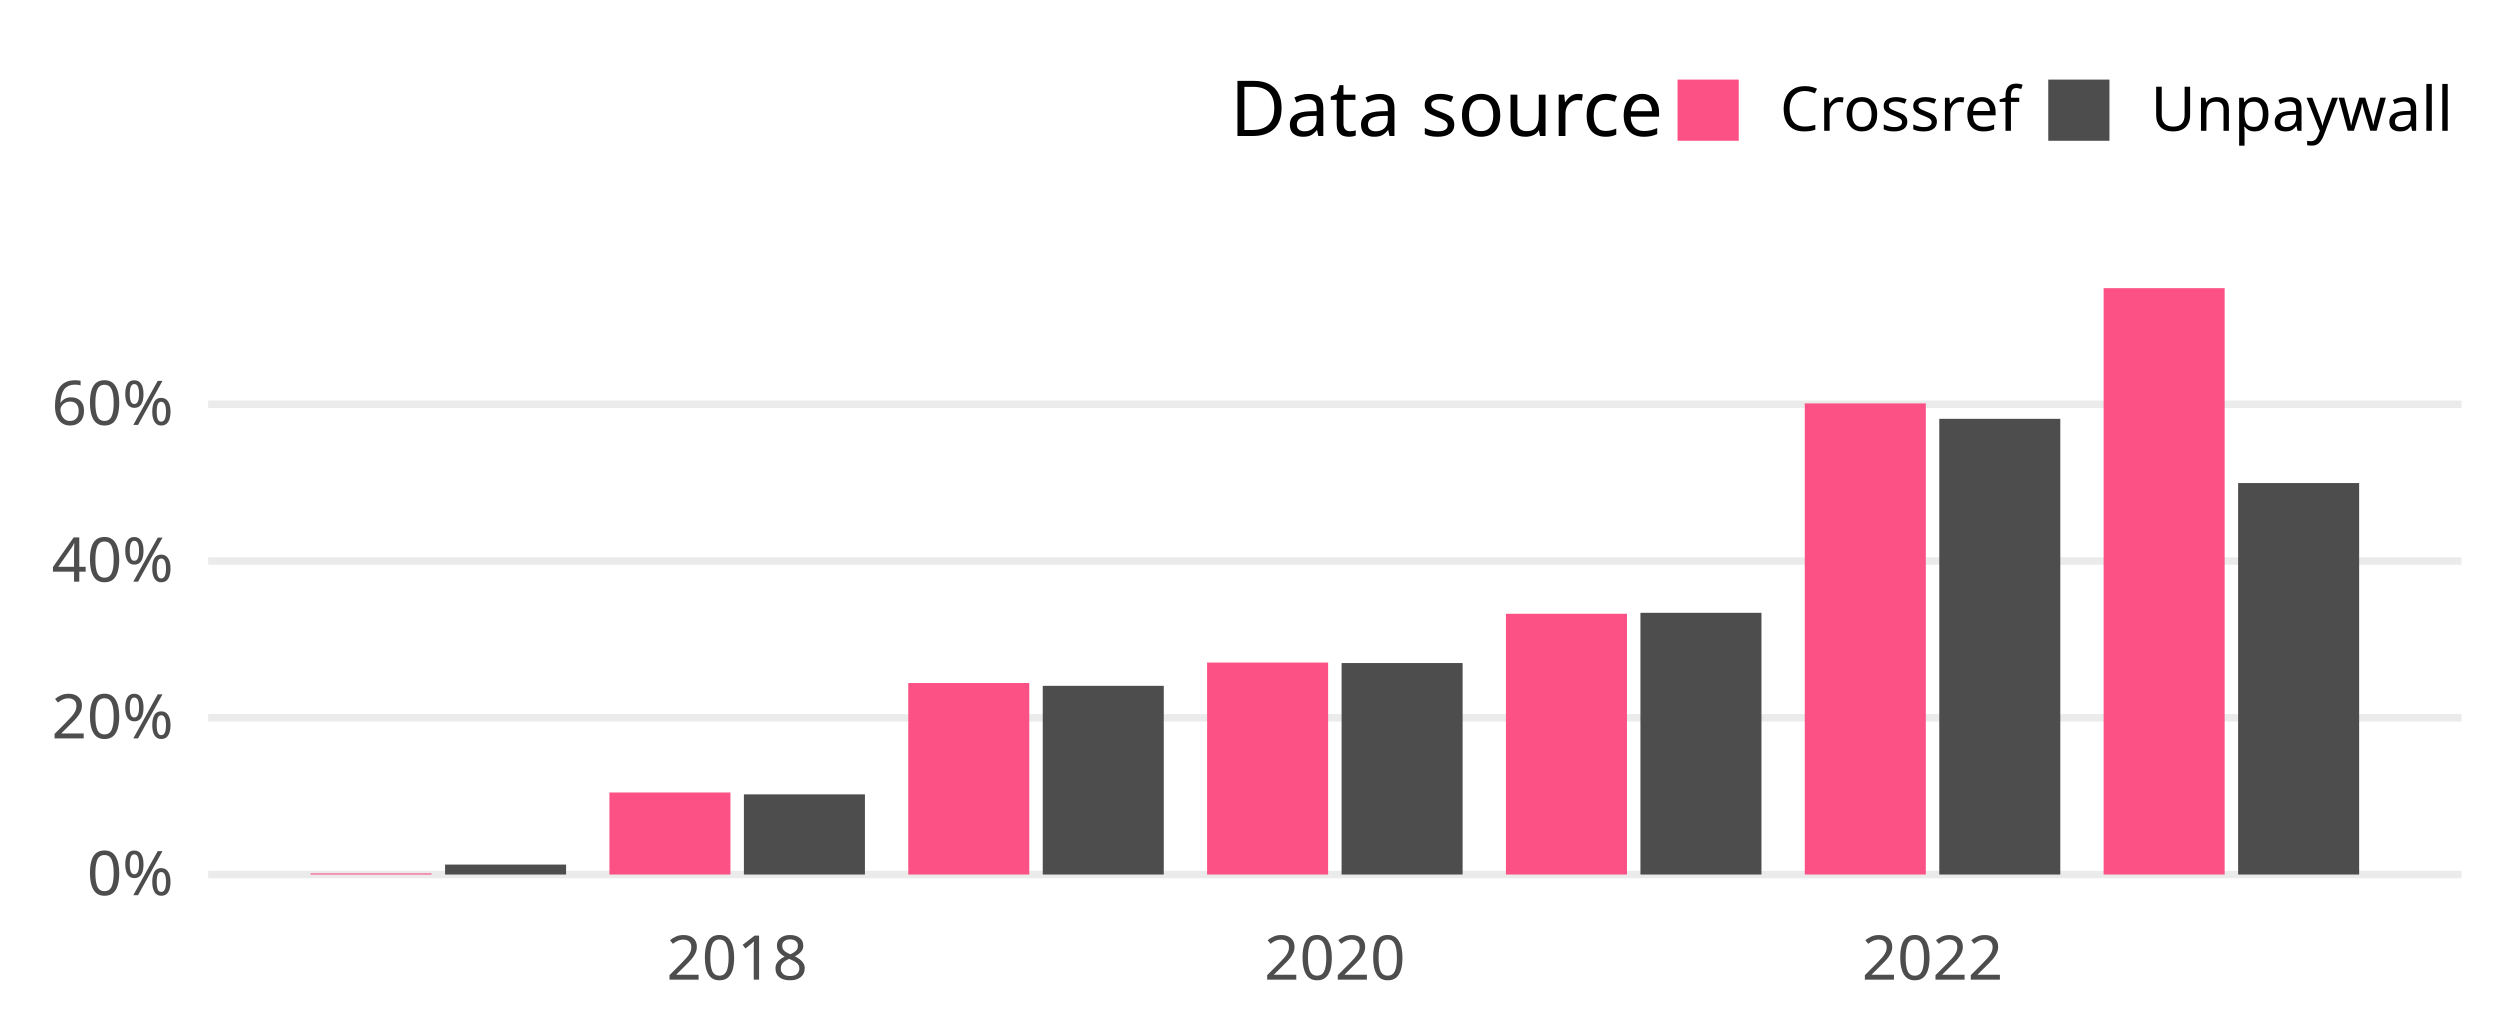
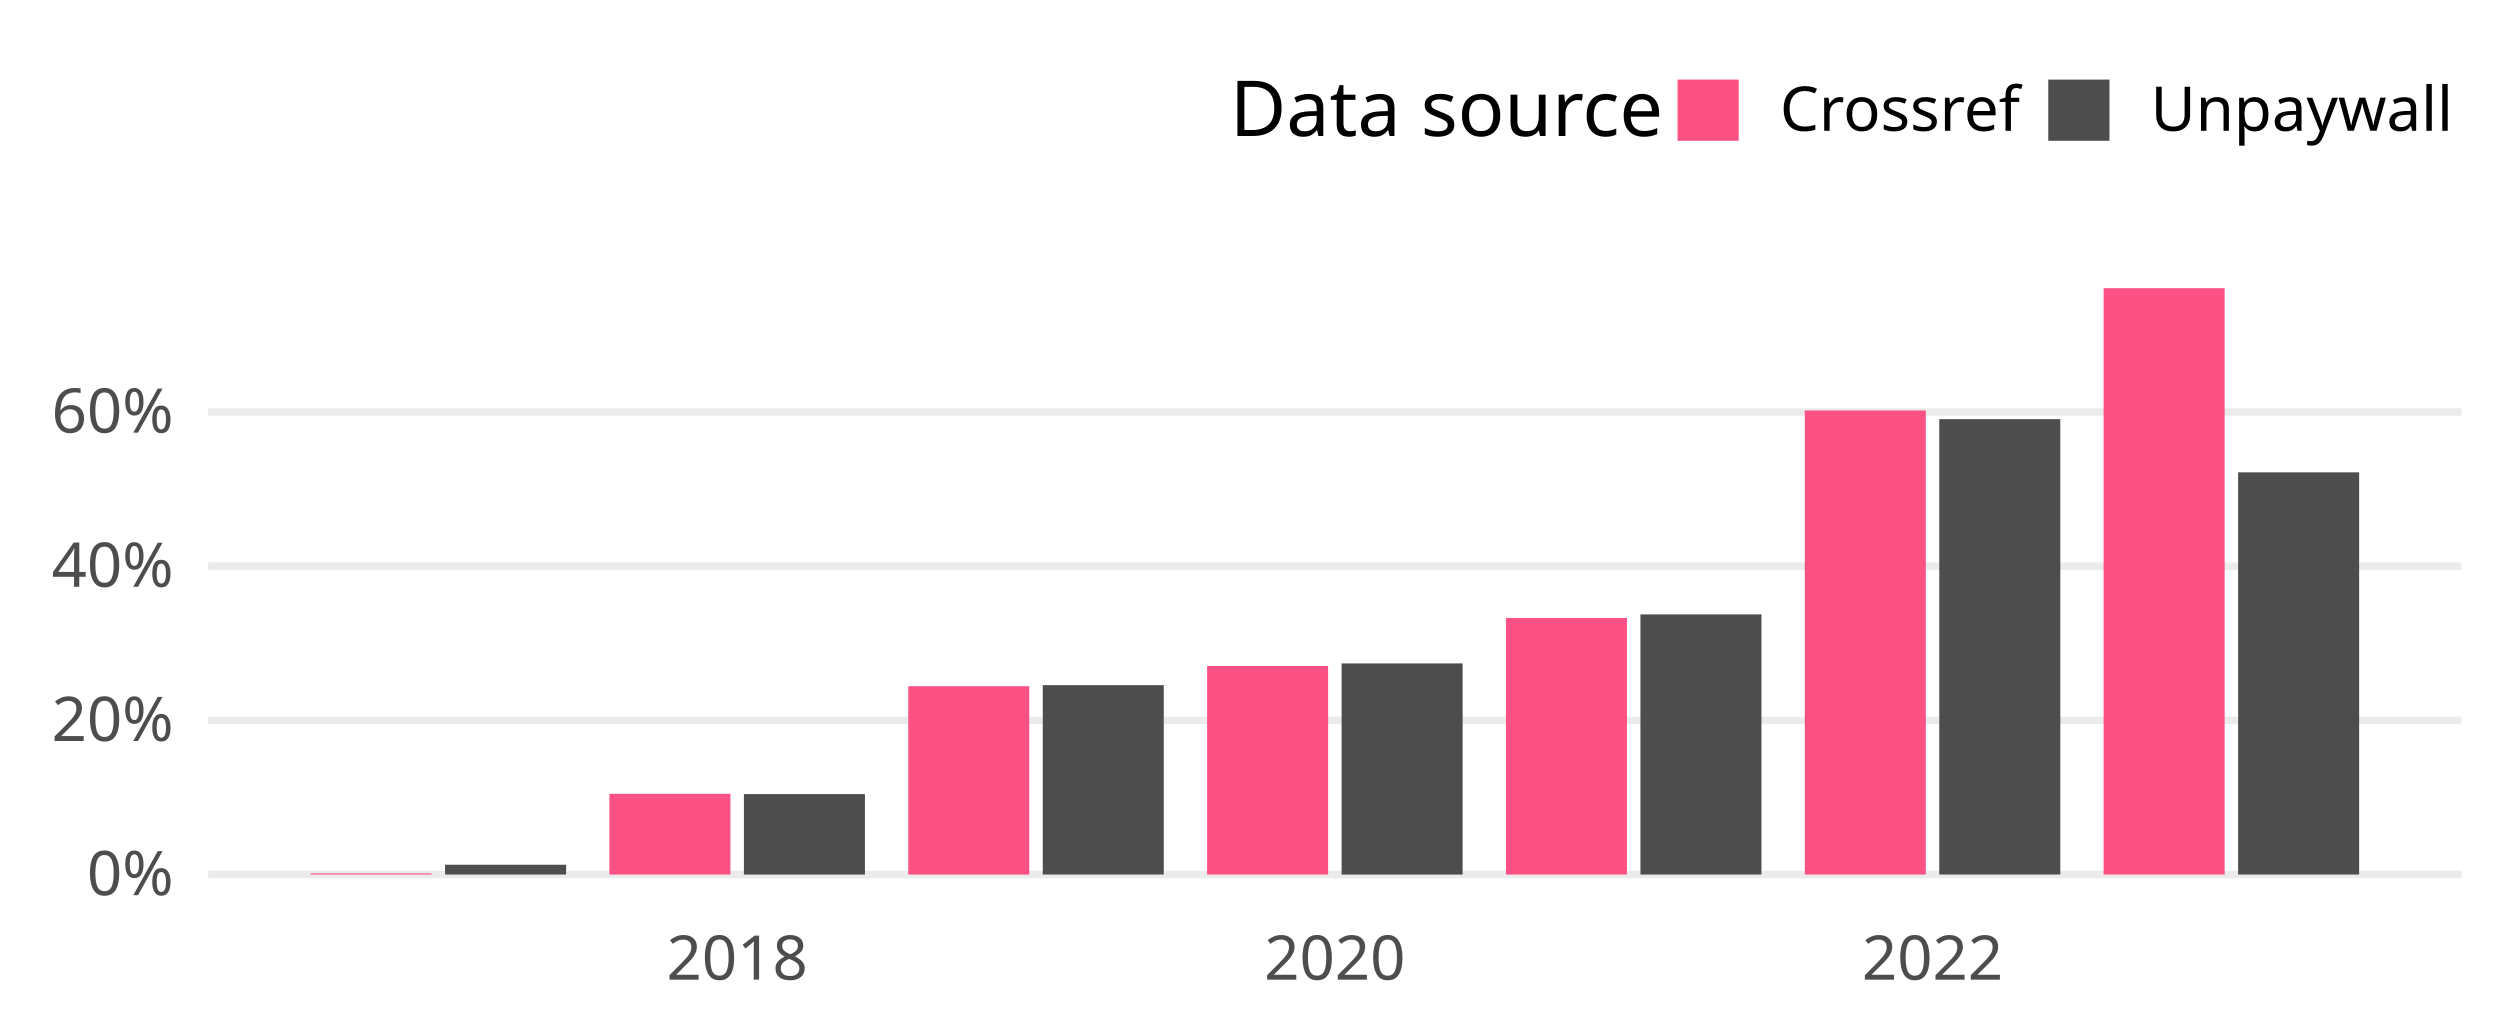
<svg xmlns="http://www.w3.org/2000/svg" class="svglite" width="648.00pt" height="266.98pt" viewBox="0 0 648.00 266.98">
  <defs>
    <style type="text/css">
    .svglite line, .svglite polyline, .svglite polygon, .svglite path, .svglite rect, .svglite circle {
      fill: none;
      stroke: #000000;
      stroke-linecap: round;
      stroke-linejoin: round;
      stroke-miterlimit: 10.00;
    }
    .svglite text {
      white-space: pre;
    }
  </style>
  </defs>
  <rect width="100%" height="100%" style="stroke: none; fill: none;" />
  <defs>
    <clipPath id="cpMC4wMHw2NDguMDB8MC4wMHwyNjYuOTg=">
      <rect x="0.00" y="0.00" width="648.00" height="266.98" />
    </clipPath>
  </defs>
  <g clip-path="url(#cpMC4wMHw2NDguMDB8MC4wMHwyNjYuOTg=)">
</g>
  <defs>
    <clipPath id="cpNTMuOTV8NjM4LjA0fDY3LjA5fDIzNC4yOA==">
      <rect x="53.95" y="67.09" width="584.09" height="167.19" />
    </clipPath>
  </defs>
  <g clip-path="url(#cpNTMuOTV8NjM4LjA0fDY3LjA5fDIzNC4yOA==)">
    <polyline points="53.95,226.68 638.04,226.68 " style="stroke-width: 1.94; stroke: #EBEBEB; stroke-linecap: butt;" />
-     <polyline points="53.95,186.05 638.04,186.05 " style="stroke-width: 1.94; stroke: #EBEBEB; stroke-linecap: butt;" />
-     <polyline points="53.95,145.42 638.04,145.42 " style="stroke-width: 1.94; stroke: #EBEBEB; stroke-linecap: butt;" />
-     <polyline points="53.95,104.79 638.04,104.79 " style="stroke-width: 1.94; stroke: #EBEBEB; stroke-linecap: butt;" />
+     <polyline points="53.95,186.72 638.04,186.72 " style="stroke-width: 1.94; stroke: #EBEBEB; stroke-linecap: butt;" />
+     <polyline points="53.95,146.75 638.04,146.75 " style="stroke-width: 1.94; stroke: #EBEBEB; stroke-linecap: butt;" />
+     <polyline points="53.95,106.79 638.04,106.79 " style="stroke-width: 1.94; stroke: #EBEBEB; stroke-linecap: butt;" />
    <rect x="80.50" y="226.39" width="31.37" height="0.29" style="stroke-width: 1.07; stroke: none; stroke-linecap: butt; stroke-linejoin: miter; fill: #FC5185;" />
-     <rect x="115.36" y="224.10" width="31.37" height="2.58" style="stroke-width: 1.07; stroke: none; stroke-linecap: butt; stroke-linejoin: miter; fill: #4D4D4D;" />
-     <rect x="157.96" y="205.41" width="31.37" height="21.27" style="stroke-width: 1.07; stroke: none; stroke-linecap: butt; stroke-linejoin: miter; fill: #FC5185;" />
-     <rect x="192.82" y="205.90" width="31.37" height="20.78" style="stroke-width: 1.07; stroke: none; stroke-linecap: butt; stroke-linejoin: miter; fill: #4D4D4D;" />
-     <rect x="235.42" y="177.04" width="31.37" height="49.64" style="stroke-width: 1.07; stroke: none; stroke-linecap: butt; stroke-linejoin: miter; fill: #FC5185;" />
-     <rect x="270.28" y="177.77" width="31.37" height="48.91" style="stroke-width: 1.07; stroke: none; stroke-linecap: butt; stroke-linejoin: miter; fill: #4D4D4D;" />
-     <rect x="312.88" y="171.73" width="31.37" height="54.95" style="stroke-width: 1.07; stroke: none; stroke-linecap: butt; stroke-linejoin: miter; fill: #FC5185;" />
-     <rect x="347.74" y="171.86" width="31.37" height="54.82" style="stroke-width: 1.07; stroke: none; stroke-linecap: butt; stroke-linejoin: miter; fill: #4D4D4D;" />
-     <rect x="390.34" y="159.09" width="31.37" height="67.59" style="stroke-width: 1.07; stroke: none; stroke-linecap: butt; stroke-linejoin: miter; fill: #FC5185;" />
-     <rect x="425.20" y="158.84" width="31.37" height="67.84" style="stroke-width: 1.07; stroke: none; stroke-linecap: butt; stroke-linejoin: miter; fill: #4D4D4D;" />
-     <rect x="467.80" y="104.56" width="31.37" height="122.12" style="stroke-width: 1.07; stroke: none; stroke-linecap: butt; stroke-linejoin: miter; fill: #FC5185;" />
-     <rect x="502.66" y="108.56" width="31.37" height="118.12" style="stroke-width: 1.07; stroke: none; stroke-linecap: butt; stroke-linejoin: miter; fill: #4D4D4D;" />
+     <rect x="115.36" y="224.14" width="31.37" height="2.54" style="stroke-width: 1.07; stroke: none; stroke-linecap: butt; stroke-linejoin: miter; fill: #4D4D4D;" />
+     <rect x="157.96" y="205.76" width="31.37" height="20.92" style="stroke-width: 1.07; stroke: none; stroke-linecap: butt; stroke-linejoin: miter; fill: #FC5185;" />
+     <rect x="192.82" y="205.83" width="31.37" height="20.86" style="stroke-width: 1.07; stroke: none; stroke-linecap: butt; stroke-linejoin: miter; fill: #4D4D4D;" />
+     <rect x="235.42" y="177.86" width="31.37" height="48.83" style="stroke-width: 1.07; stroke: none; stroke-linecap: butt; stroke-linejoin: miter; fill: #FC5185;" />
+     <rect x="270.28" y="177.59" width="31.37" height="49.09" style="stroke-width: 1.07; stroke: none; stroke-linecap: butt; stroke-linejoin: miter; fill: #4D4D4D;" />
+     <rect x="312.88" y="172.63" width="31.37" height="54.05" style="stroke-width: 1.07; stroke: none; stroke-linecap: butt; stroke-linejoin: miter; fill: #FC5185;" />
+     <rect x="347.74" y="171.96" width="31.37" height="54.73" style="stroke-width: 1.07; stroke: none; stroke-linecap: butt; stroke-linejoin: miter; fill: #4D4D4D;" />
+     <rect x="390.34" y="160.18" width="31.37" height="66.50" style="stroke-width: 1.07; stroke: none; stroke-linecap: butt; stroke-linejoin: miter; fill: #FC5185;" />
+     <rect x="425.20" y="159.25" width="31.37" height="67.43" style="stroke-width: 1.07; stroke: none; stroke-linecap: butt; stroke-linejoin: miter; fill: #4D4D4D;" />
+     <rect x="467.80" y="106.39" width="31.37" height="120.29" style="stroke-width: 1.07; stroke: none; stroke-linecap: butt; stroke-linejoin: miter; fill: #FC5185;" />
+     <rect x="502.66" y="108.64" width="31.37" height="118.04" style="stroke-width: 1.07; stroke: none; stroke-linecap: butt; stroke-linejoin: miter; fill: #4D4D4D;" />
    <rect x="545.26" y="74.69" width="31.37" height="151.99" style="stroke-width: 1.07; stroke: none; stroke-linecap: butt; stroke-linejoin: miter; fill: #FC5185;" />
-     <rect x="580.12" y="125.21" width="31.37" height="101.47" style="stroke-width: 1.07; stroke: none; stroke-linecap: butt; stroke-linejoin: miter; fill: #4D4D4D;" />
+     <rect x="580.12" y="122.43" width="31.37" height="104.25" style="stroke-width: 1.07; stroke: none; stroke-linecap: butt; stroke-linejoin: miter; fill: #4D4D4D;" />
  </g>
  <g clip-path="url(#cpMC4wMHw2NDguMDB8MC4wMHwyNjYuOTg=)">
    <text x="44.98" y="232.03" text-anchor="end" style="font-size: 16.00px;fill: #4D4D4D; font-family: &quot;Atkinson Hyperlegible&quot;;" textLength="25.20px" lengthAdjust="spacingAndGlyphs">0%</text>
-     <text x="44.98" y="191.40" text-anchor="end" style="font-size: 16.00px;fill: #4D4D4D; font-family: &quot;Atkinson Hyperlegible&quot;;" textLength="33.98px" lengthAdjust="spacingAndGlyphs">20%</text>
-     <text x="44.98" y="150.77" text-anchor="end" style="font-size: 16.00px;fill: #4D4D4D; font-family: &quot;Atkinson Hyperlegible&quot;;" textLength="35.02px" lengthAdjust="spacingAndGlyphs">40%</text>
-     <text x="44.98" y="110.14" text-anchor="end" style="font-size: 16.00px;fill: #4D4D4D; font-family: &quot;Atkinson Hyperlegible&quot;;" textLength="34.77px" lengthAdjust="spacingAndGlyphs">60%</text>
+     <text x="44.98" y="192.06" text-anchor="end" style="font-size: 16.00px;fill: #4D4D4D; font-family: &quot;Atkinson Hyperlegible&quot;;" textLength="33.98px" lengthAdjust="spacingAndGlyphs">20%</text>
+     <text x="44.98" y="152.10" text-anchor="end" style="font-size: 16.00px;fill: #4D4D4D; font-family: &quot;Atkinson Hyperlegible&quot;;" textLength="35.02px" lengthAdjust="spacingAndGlyphs">40%</text>
+     <text x="44.98" y="112.14" text-anchor="end" style="font-size: 16.00px;fill: #4D4D4D; font-family: &quot;Atkinson Hyperlegible&quot;;" textLength="34.77px" lengthAdjust="spacingAndGlyphs">60%</text>
    <text x="191.07" y="253.94" text-anchor="middle" style="font-size: 16.00px;fill: #4D4D4D; font-family: &quot;Atkinson Hyperlegible&quot;;" textLength="35.42px" lengthAdjust="spacingAndGlyphs">2018</text>
    <text x="345.99" y="253.94" text-anchor="middle" style="font-size: 16.00px;fill: #4D4D4D; font-family: &quot;Atkinson Hyperlegible&quot;;" textLength="38.30px" lengthAdjust="spacingAndGlyphs">2020</text>
    <text x="500.91" y="253.94" text-anchor="middle" style="font-size: 16.00px;fill: #4D4D4D; font-family: &quot;Atkinson Hyperlegible&quot;;" textLength="36.72px" lengthAdjust="spacingAndGlyphs">2022</text>
    <text x="318.81" y="35.25" style="font-size: 20.00px; font-family: &quot;Atkinson Hyperlegible&quot;;" textLength="105.34px" lengthAdjust="spacingAndGlyphs">Data source</text>
    <rect x="434.82" y="20.63" width="15.86" height="15.86" style="stroke-width: 1.07; stroke: none; stroke-linecap: butt; stroke-linejoin: miter; fill: #FC5185;" />
    <rect x="530.91" y="20.63" width="15.86" height="15.86" style="stroke-width: 1.07; stroke: none; stroke-linecap: butt; stroke-linejoin: miter; fill: #4D4D4D;" />
    <text x="461.36" y="33.91" style="font-size: 16.00px; font-family: &quot;Atkinson Hyperlegible&quot;;" textLength="58.88px" lengthAdjust="spacingAndGlyphs">Crossref</text>
    <text x="557.44" y="33.91" style="font-size: 16.00px; font-family: &quot;Atkinson Hyperlegible&quot;;" textLength="70.63px" lengthAdjust="spacingAndGlyphs">Unpaywall</text>
  </g>
</svg>
